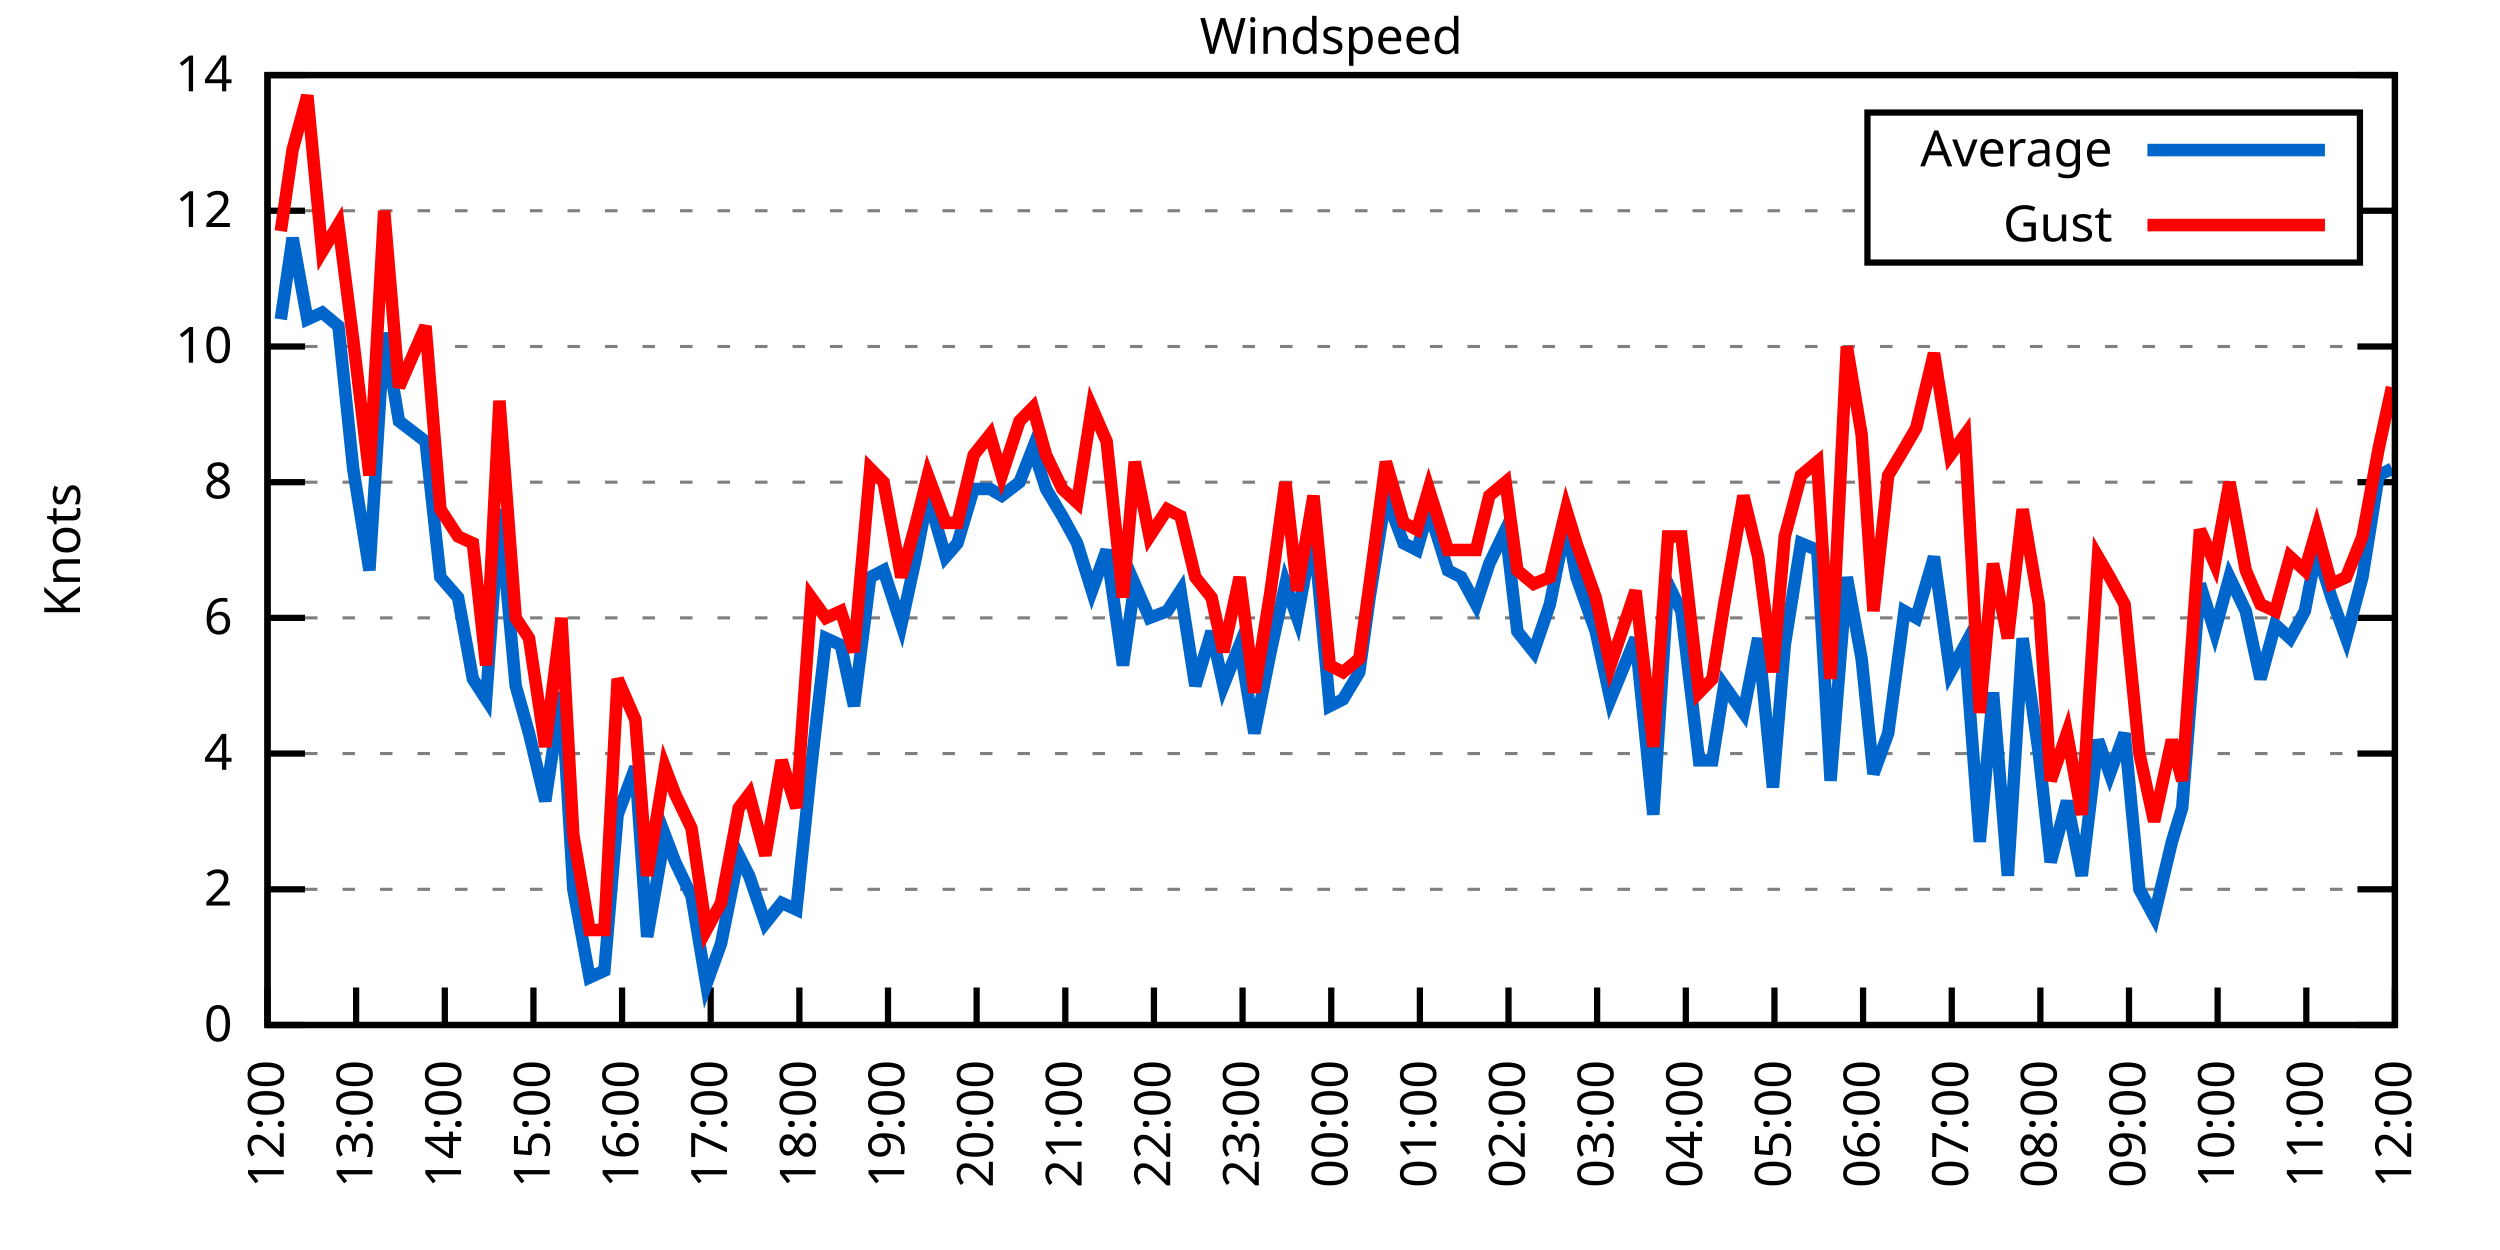
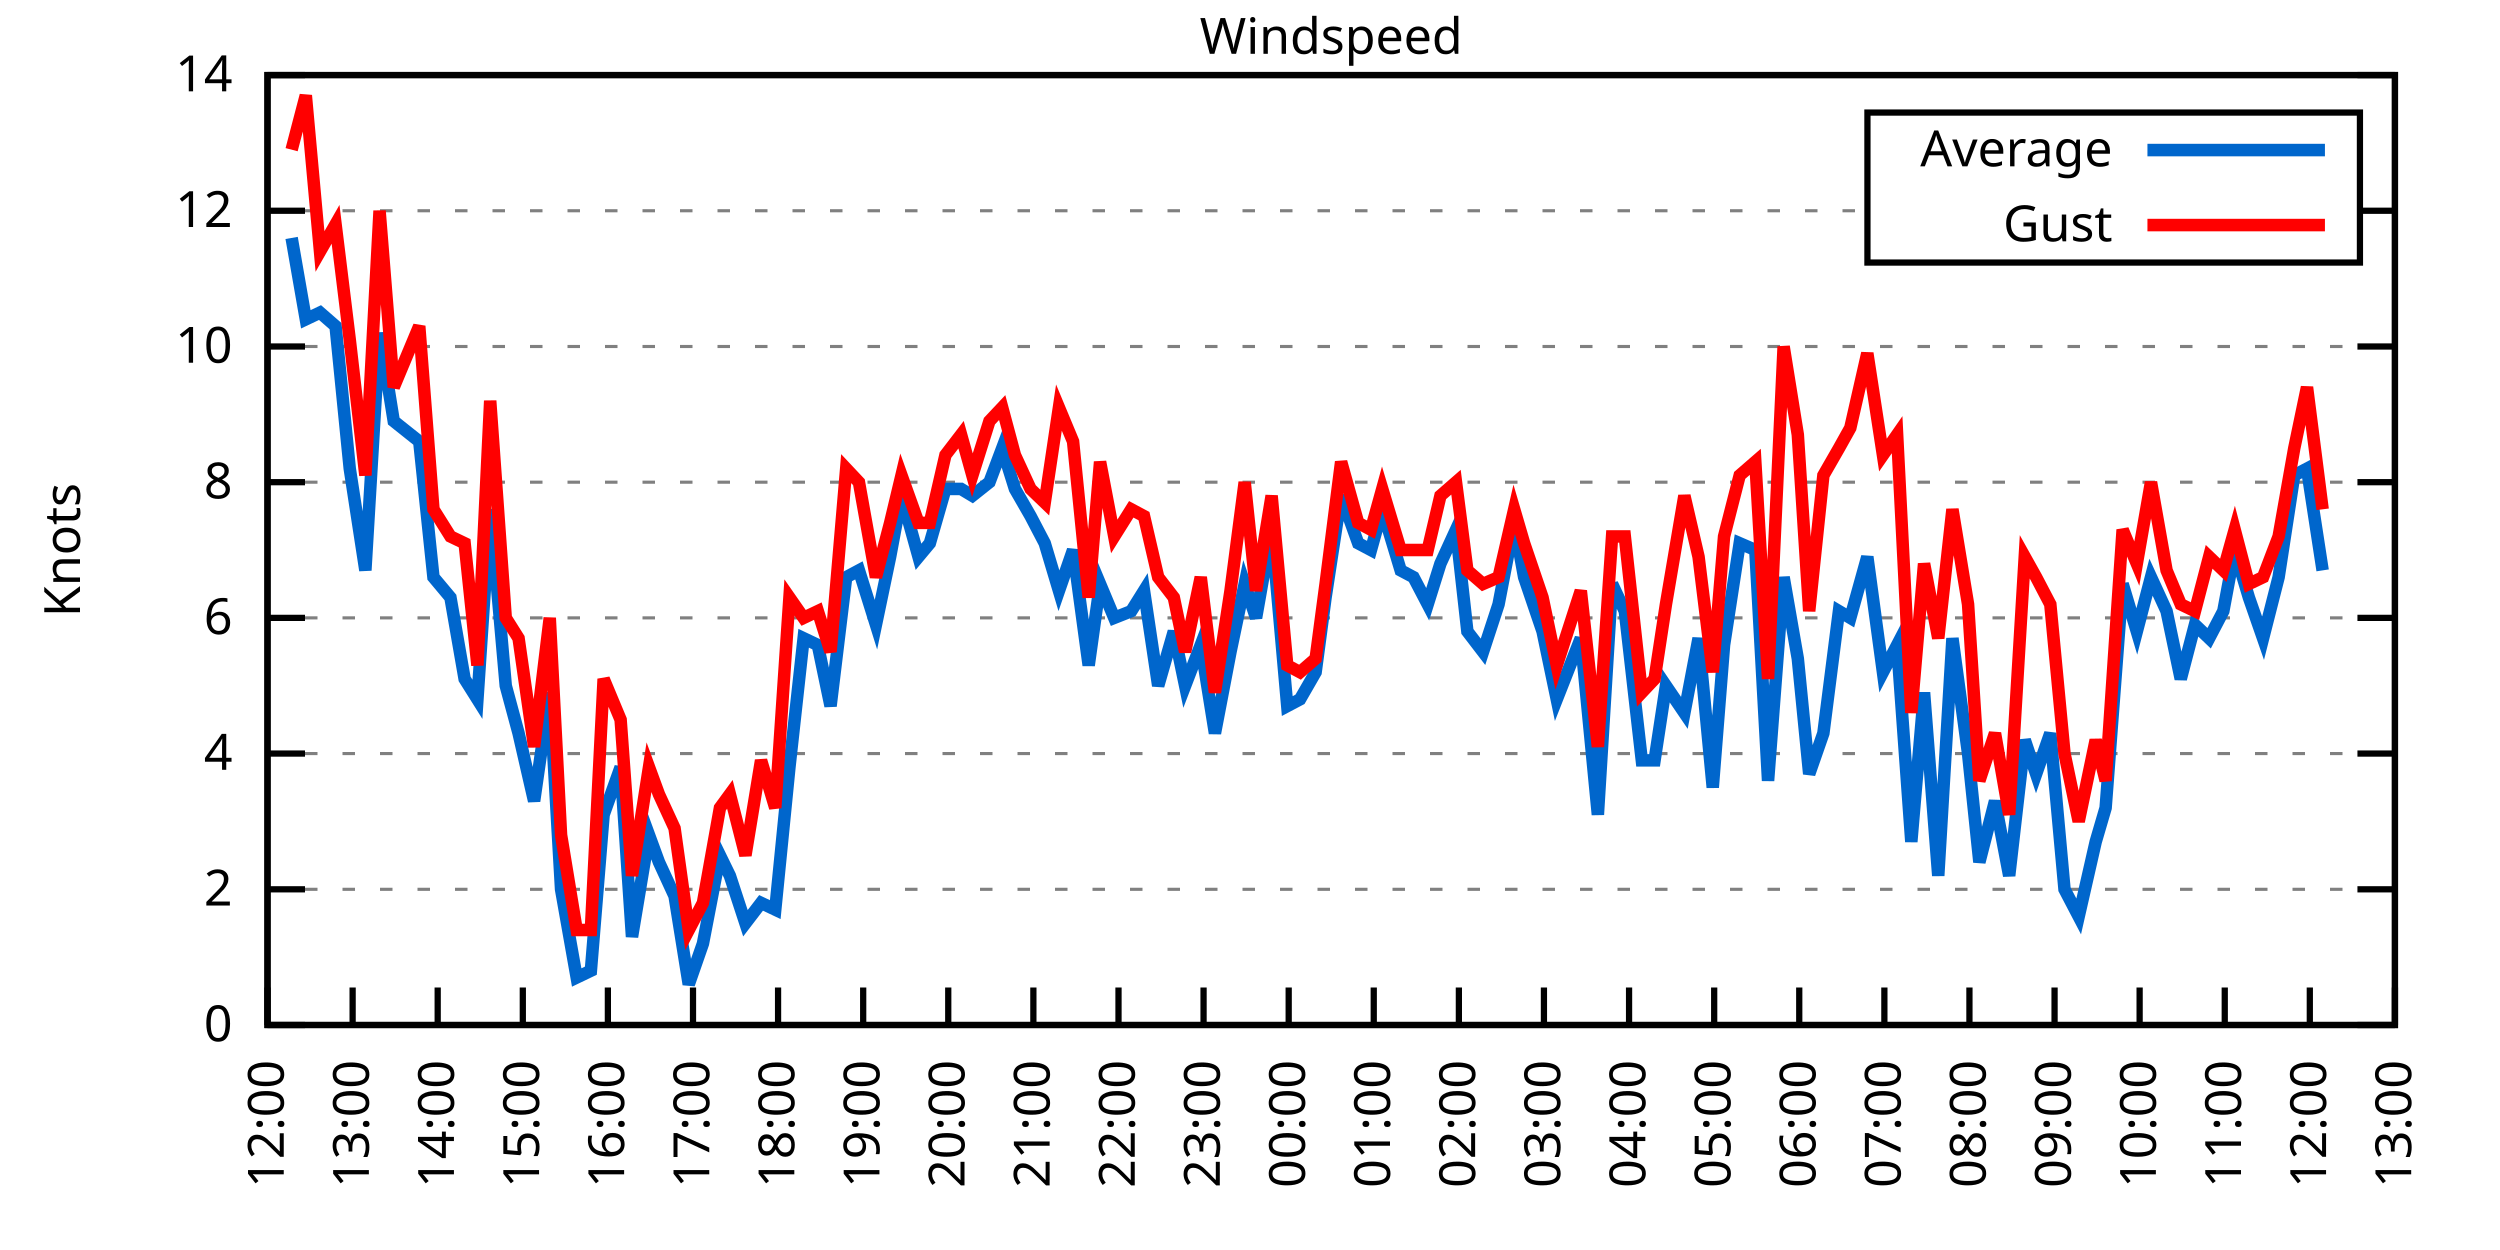
<svg xmlns="http://www.w3.org/2000/svg" xmlns:xlink="http://www.w3.org/1999/xlink" width="400" height="200" viewBox="0 0 400 200">
  <g id="gnuplot_canvas">
    <rect x="0" y="0" width="400" height="200" fill="none" />
    <defs>
      <circle id="gpDot" r="0.5" stroke-width="0.5" stroke="currentColor" />
      <path id="gpPt0" stroke-width="0.333" stroke="currentColor" d="M-1,0 h2 M0,-1 v2" />
      <path id="gpPt1" stroke-width="0.333" stroke="currentColor" d="M-1,-1 L1,1 M1,-1 L-1,1" />
      <path id="gpPt2" stroke-width="0.333" stroke="currentColor" d="M-1,0 L1,0 M0,-1 L0,1 M-1,-1 L1,1 M-1,1 L1,-1" />
      <rect id="gpPt3" stroke-width="0.333" stroke="currentColor" x="-1" y="-1" width="2" height="2" />
      <rect id="gpPt4" stroke-width="0.333" stroke="currentColor" fill="currentColor" x="-1" y="-1" width="2" height="2" />
      <circle id="gpPt5" stroke-width="0.333" stroke="currentColor" cx="0" cy="0" r="1" />
      <use xlink:href="#gpPt5" id="gpPt6" fill="currentColor" stroke="none" />
      <path id="gpPt7" stroke-width="0.333" stroke="currentColor" d="M0,-1.33 L-1.33,0.67 L1.33,0.67 z" />
      <use xlink:href="#gpPt7" id="gpPt8" fill="currentColor" stroke="none" />
      <use xlink:href="#gpPt7" id="gpPt9" stroke="currentColor" transform="rotate(180)" />
      <use xlink:href="#gpPt9" id="gpPt10" fill="currentColor" stroke="none" />
      <use xlink:href="#gpPt3" id="gpPt11" stroke="currentColor" transform="rotate(45)" />
      <use xlink:href="#gpPt11" id="gpPt12" fill="currentColor" stroke="none" />
      <path id="gpPt13" stroke-width="0.333" stroke="currentColor" d="M0,1.330 L1.265,0.411 L0.782,-1.067 L-0.782,-1.076 L-1.265,0.411 z" />
      <use xlink:href="#gpPt13" id="gpPt14" fill="currentColor" stroke="none" />
      <filter id="textbox" filterUnits="objectBoundingBox" x="0" y="0" height="1" width="1">
        <feFlood flood-color="white" flood-opacity="1" result="bgnd" />
        <feComposite in="SourceGraphic" in2="bgnd" operator="atop" />
      </filter>
      <filter id="greybox" filterUnits="objectBoundingBox" x="0" y="0" height="1" width="1">
        <feFlood flood-color="lightgrey" flood-opacity="1" result="grey" />
        <feComposite in="SourceGraphic" in2="grey" operator="atop" />
      </filter>
    </defs>
    <g fill="none" color="white" stroke="currentColor" stroke-width="1.00" stroke-linecap="butt" stroke-linejoin="miter">
</g>
    <g fill="none" color="black" stroke="currentColor" stroke-width="1.00" stroke-linecap="butt" stroke-linejoin="miter">
      <g stroke="none" shape-rendering="crispEdges">
        <polygon fill="rgb(255, 255, 255)" points="42.80,164.00 383.18,164.00 383.18,12.02 42.80,12.02 " />
      </g>
    </g>
    <g fill="none" color="black" stroke="currentColor" stroke-width="1.00" stroke-linecap="butt" stroke-linejoin="miter">
</g>
    <g fill="none" color="black" stroke="black" stroke-width="0.50" stroke-linecap="butt" stroke-linejoin="miter">
</g>
    <g fill="none" color="gray" stroke="currentColor" stroke-width="0.50" stroke-linecap="butt" stroke-linejoin="miter">
      <path stroke="gray" stroke-dasharray="2,4" class="gridline" d="M42.80,164.00 L383.19,164.00  " />
    </g>
    <g fill="none" color="gray" stroke="gray" stroke-width="1.00" stroke-linecap="butt" stroke-linejoin="miter">
</g>
    <g fill="none" color="black" stroke="currentColor" stroke-width="1.00" stroke-linecap="butt" stroke-linejoin="miter">
      <path stroke="black" d="M42.80,164.00 L48.80,164.00 M383.19,164.00 L377.19,164.00  " />
      <g transform="translate(37.20,166.60)" stroke="none" fill="black" font-family="Sans" font-size="8.00" text-anchor="end">
        <text>
          <tspan font-family="Sans"> 0</tspan>
        </text>
      </g>
    </g>
    <g fill="none" color="black" stroke="currentColor" stroke-width="1.00" stroke-linecap="butt" stroke-linejoin="miter">
</g>
    <g fill="none" color="black" stroke="black" stroke-width="0.50" stroke-linecap="butt" stroke-linejoin="miter">
</g>
    <g fill="none" color="gray" stroke="currentColor" stroke-width="0.50" stroke-linecap="butt" stroke-linejoin="miter">
      <path stroke="gray" stroke-dasharray="2,4" class="gridline" d="M42.80,142.29 L383.19,142.29  " />
    </g>
    <g fill="none" color="gray" stroke="gray" stroke-width="1.00" stroke-linecap="butt" stroke-linejoin="miter">
</g>
    <g fill="none" color="black" stroke="currentColor" stroke-width="1.00" stroke-linecap="butt" stroke-linejoin="miter">
      <path stroke="black" d="M42.80,142.29 L48.80,142.29 M383.19,142.29 L377.19,142.29  " />
      <g transform="translate(37.20,144.89)" stroke="none" fill="black" font-family="Sans" font-size="8.00" text-anchor="end">
        <text>
          <tspan font-family="Sans"> 2</tspan>
        </text>
      </g>
    </g>
    <g fill="none" color="black" stroke="currentColor" stroke-width="1.00" stroke-linecap="butt" stroke-linejoin="miter">
</g>
    <g fill="none" color="black" stroke="black" stroke-width="0.50" stroke-linecap="butt" stroke-linejoin="miter">
</g>
    <g fill="none" color="gray" stroke="currentColor" stroke-width="0.50" stroke-linecap="butt" stroke-linejoin="miter">
      <path stroke="gray" stroke-dasharray="2,4" class="gridline" d="M42.80,120.57 L383.19,120.57  " />
    </g>
    <g fill="none" color="gray" stroke="gray" stroke-width="1.00" stroke-linecap="butt" stroke-linejoin="miter">
</g>
    <g fill="none" color="black" stroke="currentColor" stroke-width="1.00" stroke-linecap="butt" stroke-linejoin="miter">
      <path stroke="black" d="M42.80,120.57 L48.80,120.57 M383.19,120.57 L377.19,120.57  " />
      <g transform="translate(37.20,123.17)" stroke="none" fill="black" font-family="Sans" font-size="8.00" text-anchor="end">
        <text>
          <tspan font-family="Sans"> 4</tspan>
        </text>
      </g>
    </g>
    <g fill="none" color="black" stroke="currentColor" stroke-width="1.00" stroke-linecap="butt" stroke-linejoin="miter">
</g>
    <g fill="none" color="black" stroke="black" stroke-width="0.50" stroke-linecap="butt" stroke-linejoin="miter">
</g>
    <g fill="none" color="gray" stroke="currentColor" stroke-width="0.50" stroke-linecap="butt" stroke-linejoin="miter">
      <path stroke="gray" stroke-dasharray="2,4" class="gridline" d="M42.80,98.86 L383.19,98.86  " />
    </g>
    <g fill="none" color="gray" stroke="gray" stroke-width="1.00" stroke-linecap="butt" stroke-linejoin="miter">
</g>
    <g fill="none" color="black" stroke="currentColor" stroke-width="1.00" stroke-linecap="butt" stroke-linejoin="miter">
      <path stroke="black" d="M42.80,98.86 L48.80,98.86 M383.19,98.86 L377.19,98.86  " />
      <g transform="translate(37.20,101.46)" stroke="none" fill="black" font-family="Sans" font-size="8.00" text-anchor="end">
        <text>
          <tspan font-family="Sans"> 6</tspan>
        </text>
      </g>
    </g>
    <g fill="none" color="black" stroke="currentColor" stroke-width="1.00" stroke-linecap="butt" stroke-linejoin="miter">
</g>
    <g fill="none" color="black" stroke="black" stroke-width="0.50" stroke-linecap="butt" stroke-linejoin="miter">
</g>
    <g fill="none" color="gray" stroke="currentColor" stroke-width="0.50" stroke-linecap="butt" stroke-linejoin="miter">
      <path stroke="gray" stroke-dasharray="2,4" class="gridline" d="M42.80,77.15 L383.19,77.15  " />
    </g>
    <g fill="none" color="gray" stroke="gray" stroke-width="1.00" stroke-linecap="butt" stroke-linejoin="miter">
</g>
    <g fill="none" color="black" stroke="currentColor" stroke-width="1.00" stroke-linecap="butt" stroke-linejoin="miter">
      <path stroke="black" d="M42.80,77.15 L48.80,77.15 M383.19,77.15 L377.19,77.15  " />
      <g transform="translate(37.20,79.75)" stroke="none" fill="black" font-family="Sans" font-size="8.00" text-anchor="end">
        <text>
          <tspan font-family="Sans"> 8</tspan>
        </text>
      </g>
    </g>
    <g fill="none" color="black" stroke="currentColor" stroke-width="1.00" stroke-linecap="butt" stroke-linejoin="miter">
</g>
    <g fill="none" color="black" stroke="black" stroke-width="0.50" stroke-linecap="butt" stroke-linejoin="miter">
</g>
    <g fill="none" color="gray" stroke="currentColor" stroke-width="0.50" stroke-linecap="butt" stroke-linejoin="miter">
      <path stroke="gray" stroke-dasharray="2,4" class="gridline" d="M42.80,55.44 L383.19,55.44  " />
    </g>
    <g fill="none" color="gray" stroke="gray" stroke-width="1.00" stroke-linecap="butt" stroke-linejoin="miter">
</g>
    <g fill="none" color="black" stroke="currentColor" stroke-width="1.00" stroke-linecap="butt" stroke-linejoin="miter">
      <path stroke="black" d="M42.80,55.44 L48.80,55.44 M383.19,55.44 L377.19,55.44  " />
      <g transform="translate(37.20,58.04)" stroke="none" fill="black" font-family="Sans" font-size="8.00" text-anchor="end">
        <text>
          <tspan font-family="Sans"> 10</tspan>
        </text>
      </g>
    </g>
    <g fill="none" color="black" stroke="currentColor" stroke-width="1.00" stroke-linecap="butt" stroke-linejoin="miter">
</g>
    <g fill="none" color="black" stroke="black" stroke-width="0.50" stroke-linecap="butt" stroke-linejoin="miter">
</g>
    <g fill="none" color="gray" stroke="currentColor" stroke-width="0.50" stroke-linecap="butt" stroke-linejoin="miter">
      <path stroke="gray" stroke-dasharray="2,4" class="gridline" d="M42.80,33.72 L298.79,33.72 M377.59,33.72 L383.19,33.72  " />
    </g>
    <g fill="none" color="gray" stroke="gray" stroke-width="1.00" stroke-linecap="butt" stroke-linejoin="miter">
</g>
    <g fill="none" color="black" stroke="currentColor" stroke-width="1.00" stroke-linecap="butt" stroke-linejoin="miter">
      <path stroke="black" d="M42.80,33.72 L48.80,33.72 M383.19,33.72 L377.19,33.72  " />
      <g transform="translate(37.20,36.32)" stroke="none" fill="black" font-family="Sans" font-size="8.00" text-anchor="end">
        <text>
          <tspan font-family="Sans"> 12</tspan>
        </text>
      </g>
    </g>
    <g fill="none" color="black" stroke="currentColor" stroke-width="1.00" stroke-linecap="butt" stroke-linejoin="miter">
</g>
    <g fill="none" color="black" stroke="black" stroke-width="0.50" stroke-linecap="butt" stroke-linejoin="miter">
</g>
    <g fill="none" color="gray" stroke="currentColor" stroke-width="0.50" stroke-linecap="butt" stroke-linejoin="miter">
      <path stroke="gray" stroke-dasharray="2,4" class="gridline" d="M42.80,12.01 L383.19,12.01  " />
    </g>
    <g fill="none" color="gray" stroke="gray" stroke-width="1.00" stroke-linecap="butt" stroke-linejoin="miter">
</g>
    <g fill="none" color="black" stroke="currentColor" stroke-width="1.00" stroke-linecap="butt" stroke-linejoin="miter">
      <path stroke="black" d="M42.80,12.01 L48.80,12.01 M383.19,12.01 L377.19,12.01  " />
      <g transform="translate(37.20,14.61)" stroke="none" fill="black" font-family="Sans" font-size="8.00" text-anchor="end">
        <text>
          <tspan font-family="Sans"> 14</tspan>
        </text>
      </g>
    </g>
    <g fill="none" color="black" stroke="currentColor" stroke-width="1.00" stroke-linecap="butt" stroke-linejoin="miter">
      <path stroke="black" d="M42.80,164.00 L42.80,158.00  " />
      <g transform="translate(45.40,169.60) rotate(270.00)" stroke="none" fill="black" font-family="Sans" font-size="8.00" text-anchor="end">
        <text>
          <tspan font-family="Sans">12:00</tspan>
        </text>
      </g>
    </g>
    <g fill="none" color="black" stroke="currentColor" stroke-width="1.00" stroke-linecap="butt" stroke-linejoin="miter">
-       <path stroke="black" d="M56.98,164.00 L56.98,158.00  " />
-       <g transform="translate(59.58,169.60) rotate(270.00)" stroke="none" fill="black" font-family="Sans" font-size="8.00" text-anchor="end">
+       <path stroke="black" d="M56.42,164.00 L56.42,158.00  " />
+       <g transform="translate(59.02,169.60) rotate(270.00)" stroke="none" fill="black" font-family="Sans" font-size="8.00" text-anchor="end">
        <text>
          <tspan font-family="Sans">13:00</tspan>
        </text>
      </g>
    </g>
    <g fill="none" color="black" stroke="currentColor" stroke-width="1.00" stroke-linecap="butt" stroke-linejoin="miter">
-       <path stroke="black" d="M71.17,164.00 L71.17,158.00  " />
-       <g transform="translate(73.77,169.60) rotate(270.00)" stroke="none" fill="black" font-family="Sans" font-size="8.00" text-anchor="end">
+       <path stroke="black" d="M70.03,164.00 L70.03,158.00  " />
+       <g transform="translate(72.63,169.60) rotate(270.00)" stroke="none" fill="black" font-family="Sans" font-size="8.00" text-anchor="end">
        <text>
          <tspan font-family="Sans">14:00</tspan>
        </text>
      </g>
    </g>
    <g fill="none" color="black" stroke="currentColor" stroke-width="1.00" stroke-linecap="butt" stroke-linejoin="miter">
-       <path stroke="black" d="M85.35,164.00 L85.35,158.00  " />
-       <g transform="translate(87.95,169.60) rotate(270.00)" stroke="none" fill="black" font-family="Sans" font-size="8.00" text-anchor="end">
+       <path stroke="black" d="M83.65,164.00 L83.65,158.00  " />
+       <g transform="translate(86.25,169.60) rotate(270.00)" stroke="none" fill="black" font-family="Sans" font-size="8.00" text-anchor="end">
        <text>
          <tspan font-family="Sans">15:00</tspan>
        </text>
      </g>
    </g>
    <g fill="none" color="black" stroke="currentColor" stroke-width="1.00" stroke-linecap="butt" stroke-linejoin="miter">
-       <path stroke="black" d="M99.53,164.00 L99.53,158.00  " />
-       <g transform="translate(102.13,169.60) rotate(270.00)" stroke="none" fill="black" font-family="Sans" font-size="8.00" text-anchor="end">
+       <path stroke="black" d="M97.26,164.00 L97.26,158.00  " />
+       <g transform="translate(99.86,169.60) rotate(270.00)" stroke="none" fill="black" font-family="Sans" font-size="8.00" text-anchor="end">
        <text>
          <tspan font-family="Sans">16:00</tspan>
        </text>
      </g>
    </g>
    <g fill="none" color="black" stroke="currentColor" stroke-width="1.00" stroke-linecap="butt" stroke-linejoin="miter">
-       <path stroke="black" d="M113.71,164.00 L113.71,158.00  " />
-       <g transform="translate(116.31,169.60) rotate(270.00)" stroke="none" fill="black" font-family="Sans" font-size="8.00" text-anchor="end">
+       <path stroke="black" d="M110.88,164.00 L110.88,158.00  " />
+       <g transform="translate(113.48,169.60) rotate(270.00)" stroke="none" fill="black" font-family="Sans" font-size="8.00" text-anchor="end">
        <text>
          <tspan font-family="Sans">17:00</tspan>
        </text>
      </g>
    </g>
    <g fill="none" color="black" stroke="currentColor" stroke-width="1.00" stroke-linecap="butt" stroke-linejoin="miter">
-       <path stroke="black" d="M127.90,164.00 L127.90,158.00  " />
-       <g transform="translate(130.50,169.60) rotate(270.00)" stroke="none" fill="black" font-family="Sans" font-size="8.00" text-anchor="end">
+       <path stroke="black" d="M124.49,164.00 L124.49,158.00  " />
+       <g transform="translate(127.09,169.60) rotate(270.00)" stroke="none" fill="black" font-family="Sans" font-size="8.00" text-anchor="end">
        <text>
          <tspan font-family="Sans">18:00</tspan>
        </text>
      </g>
    </g>
    <g fill="none" color="black" stroke="currentColor" stroke-width="1.00" stroke-linecap="butt" stroke-linejoin="miter">
-       <path stroke="black" d="M142.08,164.00 L142.08,158.00  " />
-       <g transform="translate(144.68,169.60) rotate(270.00)" stroke="none" fill="black" font-family="Sans" font-size="8.00" text-anchor="end">
+       <path stroke="black" d="M138.11,164.00 L138.11,158.00  " />
+       <g transform="translate(140.71,169.60) rotate(270.00)" stroke="none" fill="black" font-family="Sans" font-size="8.00" text-anchor="end">
        <text>
          <tspan font-family="Sans">19:00</tspan>
        </text>
      </g>
    </g>
    <g fill="none" color="black" stroke="currentColor" stroke-width="1.00" stroke-linecap="butt" stroke-linejoin="miter">
-       <path stroke="black" d="M156.26,164.00 L156.26,158.00  " />
-       <g transform="translate(158.86,169.60) rotate(270.00)" stroke="none" fill="black" font-family="Sans" font-size="8.00" text-anchor="end">
+       <path stroke="black" d="M151.72,164.00 L151.72,158.00  " />
+       <g transform="translate(154.32,169.60) rotate(270.00)" stroke="none" fill="black" font-family="Sans" font-size="8.00" text-anchor="end">
        <text>
          <tspan font-family="Sans">20:00</tspan>
        </text>
      </g>
    </g>
    <g fill="none" color="black" stroke="currentColor" stroke-width="1.00" stroke-linecap="butt" stroke-linejoin="miter">
-       <path stroke="black" d="M170.45,164.00 L170.45,158.00  " />
-       <g transform="translate(173.05,169.60) rotate(270.00)" stroke="none" fill="black" font-family="Sans" font-size="8.00" text-anchor="end">
+       <path stroke="black" d="M165.34,164.00 L165.34,158.00  " />
+       <g transform="translate(167.94,169.60) rotate(270.00)" stroke="none" fill="black" font-family="Sans" font-size="8.00" text-anchor="end">
        <text>
          <tspan font-family="Sans">21:00</tspan>
        </text>
      </g>
    </g>
    <g fill="none" color="black" stroke="currentColor" stroke-width="1.00" stroke-linecap="butt" stroke-linejoin="miter">
-       <path stroke="black" d="M184.63,164.00 L184.63,158.00  " />
-       <g transform="translate(187.23,169.60) rotate(270.00)" stroke="none" fill="black" font-family="Sans" font-size="8.00" text-anchor="end">
+       <path stroke="black" d="M178.96,164.00 L178.96,158.00  " />
+       <g transform="translate(181.56,169.60) rotate(270.00)" stroke="none" fill="black" font-family="Sans" font-size="8.00" text-anchor="end">
        <text>
          <tspan font-family="Sans">22:00</tspan>
        </text>
      </g>
    </g>
    <g fill="none" color="black" stroke="currentColor" stroke-width="1.00" stroke-linecap="butt" stroke-linejoin="miter">
-       <path stroke="black" d="M198.81,164.00 L198.81,158.00  " />
-       <g transform="translate(201.41,169.60) rotate(270.00)" stroke="none" fill="black" font-family="Sans" font-size="8.00" text-anchor="end">
+       <path stroke="black" d="M192.57,164.00 L192.57,158.00  " />
+       <g transform="translate(195.17,169.60) rotate(270.00)" stroke="none" fill="black" font-family="Sans" font-size="8.00" text-anchor="end">
        <text>
          <tspan font-family="Sans">23:00</tspan>
        </text>
      </g>
    </g>
    <g fill="none" color="black" stroke="currentColor" stroke-width="1.00" stroke-linecap="butt" stroke-linejoin="miter">
-       <path stroke="black" d="M213.00,164.00 L213.00,158.00  " />
-       <g transform="translate(215.60,169.60) rotate(270.00)" stroke="none" fill="black" font-family="Sans" font-size="8.00" text-anchor="end">
+       <path stroke="black" d="M206.19,164.00 L206.19,158.00  " />
+       <g transform="translate(208.79,169.60) rotate(270.00)" stroke="none" fill="black" font-family="Sans" font-size="8.00" text-anchor="end">
        <text>
          <tspan font-family="Sans">00:00</tspan>
        </text>
      </g>
    </g>
    <g fill="none" color="black" stroke="currentColor" stroke-width="1.00" stroke-linecap="butt" stroke-linejoin="miter">
-       <path stroke="black" d="M227.18,164.00 L227.18,158.00  " />
-       <g transform="translate(229.78,169.60) rotate(270.00)" stroke="none" fill="black" font-family="Sans" font-size="8.00" text-anchor="end">
+       <path stroke="black" d="M219.80,164.00 L219.80,158.00  " />
+       <g transform="translate(222.40,169.60) rotate(270.00)" stroke="none" fill="black" font-family="Sans" font-size="8.00" text-anchor="end">
        <text>
          <tspan font-family="Sans">01:00</tspan>
        </text>
      </g>
    </g>
    <g fill="none" color="black" stroke="currentColor" stroke-width="1.00" stroke-linecap="butt" stroke-linejoin="miter">
-       <path stroke="black" d="M241.36,164.00 L241.36,158.00  " />
-       <g transform="translate(243.96,169.60) rotate(270.00)" stroke="none" fill="black" font-family="Sans" font-size="8.00" text-anchor="end">
+       <path stroke="black" d="M233.42,164.00 L233.42,158.00  " />
+       <g transform="translate(236.02,169.60) rotate(270.00)" stroke="none" fill="black" font-family="Sans" font-size="8.00" text-anchor="end">
        <text>
          <tspan font-family="Sans">02:00</tspan>
        </text>
      </g>
    </g>
    <g fill="none" color="black" stroke="currentColor" stroke-width="1.00" stroke-linecap="butt" stroke-linejoin="miter">
-       <path stroke="black" d="M255.54,164.00 L255.54,158.00  " />
-       <g transform="translate(258.14,169.60) rotate(270.00)" stroke="none" fill="black" font-family="Sans" font-size="8.00" text-anchor="end">
+       <path stroke="black" d="M247.03,164.00 L247.03,158.00  " />
+       <g transform="translate(249.63,169.60) rotate(270.00)" stroke="none" fill="black" font-family="Sans" font-size="8.00" text-anchor="end">
        <text>
          <tspan font-family="Sans">03:00</tspan>
        </text>
      </g>
    </g>
    <g fill="none" color="black" stroke="currentColor" stroke-width="1.00" stroke-linecap="butt" stroke-linejoin="miter">
-       <path stroke="black" d="M269.73,164.00 L269.73,158.00  " />
-       <g transform="translate(272.33,169.60) rotate(270.00)" stroke="none" fill="black" font-family="Sans" font-size="8.00" text-anchor="end">
+       <path stroke="black" d="M260.65,164.00 L260.65,158.00  " />
+       <g transform="translate(263.25,169.60) rotate(270.00)" stroke="none" fill="black" font-family="Sans" font-size="8.00" text-anchor="end">
        <text>
          <tspan font-family="Sans">04:00</tspan>
        </text>
      </g>
    </g>
    <g fill="none" color="black" stroke="currentColor" stroke-width="1.00" stroke-linecap="butt" stroke-linejoin="miter">
-       <path stroke="black" d="M283.91,164.00 L283.91,158.00  " />
-       <g transform="translate(286.51,169.60) rotate(270.00)" stroke="none" fill="black" font-family="Sans" font-size="8.00" text-anchor="end">
+       <path stroke="black" d="M274.27,164.00 L274.27,158.00  " />
+       <g transform="translate(276.87,169.60) rotate(270.00)" stroke="none" fill="black" font-family="Sans" font-size="8.00" text-anchor="end">
        <text>
          <tspan font-family="Sans">05:00</tspan>
        </text>
      </g>
    </g>
    <g fill="none" color="black" stroke="currentColor" stroke-width="1.00" stroke-linecap="butt" stroke-linejoin="miter">
-       <path stroke="black" d="M298.09,164.00 L298.09,158.00  " />
-       <g transform="translate(300.69,169.60) rotate(270.00)" stroke="none" fill="black" font-family="Sans" font-size="8.00" text-anchor="end">
+       <path stroke="black" d="M287.88,164.00 L287.88,158.00  " />
+       <g transform="translate(290.48,169.60) rotate(270.00)" stroke="none" fill="black" font-family="Sans" font-size="8.00" text-anchor="end">
        <text>
          <tspan font-family="Sans">06:00</tspan>
        </text>
      </g>
    </g>
    <g fill="none" color="black" stroke="currentColor" stroke-width="1.00" stroke-linecap="butt" stroke-linejoin="miter">
-       <path stroke="black" d="M312.28,164.00 L312.28,158.00  " />
-       <g transform="translate(314.88,169.60) rotate(270.00)" stroke="none" fill="black" font-family="Sans" font-size="8.00" text-anchor="end">
+       <path stroke="black" d="M301.50,164.00 L301.50,158.00  " />
+       <g transform="translate(304.10,169.60) rotate(270.00)" stroke="none" fill="black" font-family="Sans" font-size="8.00" text-anchor="end">
        <text>
          <tspan font-family="Sans">07:00</tspan>
        </text>
      </g>
    </g>
    <g fill="none" color="black" stroke="currentColor" stroke-width="1.00" stroke-linecap="butt" stroke-linejoin="miter">
-       <path stroke="black" d="M326.46,164.00 L326.46,158.00  " />
-       <g transform="translate(329.06,169.60) rotate(270.00)" stroke="none" fill="black" font-family="Sans" font-size="8.00" text-anchor="end">
+       <path stroke="black" d="M315.11,164.00 L315.11,158.00  " />
+       <g transform="translate(317.71,169.60) rotate(270.00)" stroke="none" fill="black" font-family="Sans" font-size="8.00" text-anchor="end">
        <text>
          <tspan font-family="Sans">08:00</tspan>
        </text>
      </g>
    </g>
    <g fill="none" color="black" stroke="currentColor" stroke-width="1.00" stroke-linecap="butt" stroke-linejoin="miter">
-       <path stroke="black" d="M340.64,164.00 L340.64,158.00  " />
-       <g transform="translate(343.24,169.60) rotate(270.00)" stroke="none" fill="black" font-family="Sans" font-size="8.00" text-anchor="end">
+       <path stroke="black" d="M328.73,164.00 L328.73,158.00  " />
+       <g transform="translate(331.33,169.60) rotate(270.00)" stroke="none" fill="black" font-family="Sans" font-size="8.00" text-anchor="end">
        <text>
          <tspan font-family="Sans">09:00</tspan>
        </text>
      </g>
    </g>
    <g fill="none" color="black" stroke="currentColor" stroke-width="1.00" stroke-linecap="butt" stroke-linejoin="miter">
-       <path stroke="black" d="M354.82,164.00 L354.82,158.00  " />
-       <g transform="translate(357.42,169.60) rotate(270.00)" stroke="none" fill="black" font-family="Sans" font-size="8.00" text-anchor="end">
+       <path stroke="black" d="M342.34,164.00 L342.34,158.00  " />
+       <g transform="translate(344.94,169.60) rotate(270.00)" stroke="none" fill="black" font-family="Sans" font-size="8.00" text-anchor="end">
        <text>
          <tspan font-family="Sans">10:00</tspan>
        </text>
      </g>
    </g>
    <g fill="none" color="black" stroke="currentColor" stroke-width="1.00" stroke-linecap="butt" stroke-linejoin="miter">
-       <path stroke="black" d="M369.01,164.00 L369.01,158.00  " />
-       <g transform="translate(371.61,169.60) rotate(270.00)" stroke="none" fill="black" font-family="Sans" font-size="8.00" text-anchor="end">
+       <path stroke="black" d="M355.96,164.00 L355.96,158.00  " />
+       <g transform="translate(358.56,169.60) rotate(270.00)" stroke="none" fill="black" font-family="Sans" font-size="8.00" text-anchor="end">
        <text>
          <tspan font-family="Sans">11:00</tspan>
+         </text>
+       </g>
+     </g>
+     <g fill="none" color="black" stroke="currentColor" stroke-width="1.00" stroke-linecap="butt" stroke-linejoin="miter">
+       <path stroke="black" d="M369.57,164.00 L369.57,158.00  " />
+       <g transform="translate(372.17,169.60) rotate(270.00)" stroke="none" fill="black" font-family="Sans" font-size="8.00" text-anchor="end">
+         <text>
+           <tspan font-family="Sans">12:00</tspan>
        </text>
      </g>
    </g>
    <g fill="none" color="black" stroke="currentColor" stroke-width="1.00" stroke-linecap="butt" stroke-linejoin="miter">
      <path stroke="black" d="M383.19,164.00 L383.19,158.00  " />
      <g transform="translate(385.79,169.60) rotate(270.00)" stroke="none" fill="black" font-family="Sans" font-size="8.00" text-anchor="end">
        <text>
-           <tspan font-family="Sans">12:00</tspan>
+           <tspan font-family="Sans">13:00</tspan>
        </text>
      </g>
    </g>
    <g fill="none" color="black" stroke="currentColor" stroke-width="1.00" stroke-linecap="butt" stroke-linejoin="miter">
</g>
    <g fill="none" color="black" stroke="currentColor" stroke-width="1.00" stroke-linecap="butt" stroke-linejoin="miter">
      <path stroke="black" d="M42.80,12.01 L42.80,164.00 L383.19,164.00 L383.19,12.01 L42.80,12.01 Z  " />
    </g>
    <g fill="none" color="black" stroke="currentColor" stroke-width="1.00" stroke-linecap="butt" stroke-linejoin="miter">
</g>
    <g fill="none" color="black" stroke="currentColor" stroke-width="1.00" stroke-linecap="butt" stroke-linejoin="miter">
      <path stroke="black" d="M298.79,42.01 L298.79,18.01 L377.59,18.01 L377.59,42.01 L298.79,42.01 Z  " />
    </g>
    <g id="Windspeed_plot_1">
      <g fill="none" color="white" stroke="black" stroke-width="2.00" stroke-linecap="butt" stroke-linejoin="miter">
</g>
      <g fill="none" color="black" stroke="currentColor" stroke-width="2.00" stroke-linecap="butt" stroke-linejoin="miter">
        <g transform="translate(337.99,26.61)" stroke="none" fill="black" font-family="Sans" font-size="8.00" text-anchor="end">
          <text>
            <tspan font-family="Sans">Average</tspan>
          </text>
        </g>
      </g>
      <g fill="none" color="black" stroke="currentColor" stroke-width="2.00" stroke-linecap="butt" stroke-linejoin="miter">
-         <path stroke="rgb(  0, 102, 204)" d="M343.59,24.01 L371.99,24.01 M44.93,51.09 L46.82,38.07 L49.18,51.09 L51.55,50.01 L54.15,52.18 L56.51,74.98   L59.11,91.26 L61.47,53.26 L63.84,67.38 L68.09,70.63 L70.46,92.35 L73.29,95.60 L75.66,108.63 L77.78,111.89   L79.91,81.49 L82.51,109.72 L84.64,117.32 L87.24,128.17 L89.84,110.80 L91.73,142.29 L94.33,156.40 L96.70,155.31   L98.82,130.35 L101.66,122.75 L103.55,149.89 L106.39,133.60 L108.04,137.94 L110.64,143.37 L113.01,157.49 L115.37,150.97   L118.21,136.86 L119.86,140.12 L122.46,147.72 L125.06,144.46 L127.42,145.54 L129.79,122.75 L132.15,102.12 L134.52,103.20   L136.64,112.97 L139.24,92.35 L141.37,91.26 L144.21,99.95 L146.57,89.09 L148.46,79.32 L151.30,89.09 L153.19,86.92   L155.79,78.23 L158.39,78.23 L160.28,79.32 L163.12,77.15 L165.25,71.72 L167.37,78.23 L169.97,82.58 L172.34,86.92   L174.70,94.52 L177.06,88.00 L179.67,106.46 L181.56,93.43 L183.92,98.86 L186.76,97.78 L188.88,94.52 L191.25,109.72   L193.85,101.03 L195.74,109.72 L198.34,103.20 L200.70,117.32 L203.30,104.29 L205.67,93.43 L207.56,98.86 L210.16,84.75   L212.76,112.97 L214.89,111.89 L217.49,107.55 L219.14,95.60 L221.74,79.32 L224.58,86.92 L226.71,88.00 L228.60,81.49   L231.67,91.26 L233.80,92.35 L236.16,96.69 L238.29,90.18 L240.89,84.75 L242.78,101.03 L245.38,104.29 L247.98,96.69   L250.58,83.66 L252.23,92.35 L255.31,101.03 L257.67,111.89 L261.69,102.12 L264.53,130.35 L266.89,93.43 L269.02,97.78   L271.85,121.66 L273.98,121.66 L275.87,109.72 L278.95,114.06 L281.31,102.12 L283.67,126.00 L285.56,103.20 L288.16,86.92   L290.76,88.00 L292.89,124.92 L295.49,92.35 L297.86,105.38 L299.75,123.83 L302.11,117.32 L304.71,97.78 L306.60,98.86   L309.44,89.09 L312.04,107.55 L314.40,103.20 L316.77,134.69 L318.89,110.80 L321.26,140.12 L323.62,102.12 L326.22,120.57   L328.11,137.94 L330.71,128.17 L333.08,140.12 L335.68,118.40 L337.57,123.83 L339.93,117.32 L342.30,142.29 L344.66,146.63   L347.50,134.69 L349.15,129.26 L351.99,93.43 L354.35,101.03 L356.72,92.35 L359.32,97.78 L361.68,108.63 L364.04,99.95   L366.41,102.12 L368.77,97.78 L370.66,88.00 L373.03,95.60 L375.39,102.12 L377.99,92.35 L380.59,76.06 L382.72,74.98    " />
+         <path stroke="rgb(  0, 102, 204)" d="M343.59,24.01 L371.99,24.01 M46.66,38.07 L48.93,51.09 L51.20,50.01 L53.69,52.18 L55.96,74.98 L58.46,91.26   L60.73,53.26 L63.00,67.38 L67.08,70.63 L69.35,92.35 L72.07,95.60 L74.34,108.63 L76.39,111.89 L78.43,81.49   L80.92,109.72 L82.97,117.32 L85.46,128.17 L87.96,110.80 L89.77,142.29 L92.27,156.40 L94.54,155.31 L96.58,130.35   L99.30,122.75 L101.12,149.89 L103.84,133.60 L105.43,137.94 L107.93,143.37 L110.20,157.49 L112.47,150.97 L115.19,136.86   L116.78,140.12 L119.27,147.72 L121.77,144.46 L124.04,145.54 L126.31,122.75 L128.58,102.12 L130.85,103.20 L132.89,112.97   L135.39,92.35 L137.43,91.26 L140.15,99.95 L142.42,89.09 L144.24,79.32 L146.96,89.09 L148.77,86.92 L151.27,78.23   L153.77,78.23 L155.58,79.32 L158.31,77.15 L160.35,71.72 L162.39,78.23 L164.89,82.58 L167.16,86.92 L169.43,94.52   L171.69,88.00 L174.19,106.46 L176.01,93.43 L178.28,98.86 L181.00,97.78 L183.04,94.52 L185.31,109.72 L187.81,101.03   L189.62,109.72 L192.12,103.20 L194.39,117.32 L196.88,104.29 L199.15,93.43 L200.97,98.86 L203.46,84.75 L205.96,112.97   L208.00,111.89 L210.50,107.55 L212.09,95.60 L214.58,79.32 L217.31,86.92 L219.35,88.00 L221.16,81.49 L224.11,91.26   L226.16,92.35 L228.43,96.69 L230.47,90.18 L232.96,84.75 L234.78,101.03 L237.28,104.29 L239.77,96.69 L242.27,83.66   L243.86,92.35 L246.81,101.03 L249.08,111.89 L252.93,102.12 L255.66,130.35 L257.93,93.43 L259.97,97.78 L262.69,121.66   L264.73,121.66 L266.55,109.72 L269.50,114.06 L271.77,102.12 L274.04,126.00 L275.85,103.20 L278.35,86.92 L280.85,88.00   L282.89,124.92 L285.38,92.35 L287.65,105.38 L289.47,123.83 L291.74,117.32 L294.23,97.78 L296.05,98.86 L298.77,89.09   L301.27,107.55 L303.54,103.20 L305.81,134.69 L307.85,110.80 L310.12,140.12 L312.39,102.12 L314.89,120.57 L316.70,137.94   L319.20,128.17 L321.47,140.12 L323.96,118.40 L325.78,123.83 L328.05,117.32 L330.32,142.29 L332.59,146.63 L335.31,134.69   L336.90,129.26 L339.62,93.43 L341.89,101.03 L344.16,92.35 L346.65,97.78 L348.92,108.63 L351.19,99.95 L353.46,102.12   L355.73,97.78 L357.55,88.00 L359.82,95.60 L362.09,102.12 L364.58,92.35 L367.08,76.06 L369.12,74.98 L371.62,91.26    " />
      </g>
    </g>
    <g id="Windspeed_plot_2">
      <g fill="none" color="black" stroke="currentColor" stroke-width="2.00" stroke-linecap="butt" stroke-linejoin="miter">
        <g transform="translate(337.99,38.61)" stroke="none" fill="black" font-family="Sans" font-size="8.00" text-anchor="end">
          <text>
            <tspan font-family="Sans">Gust</tspan>
          </text>
        </g>
      </g>
      <g fill="none" color="black" stroke="currentColor" stroke-width="2.00" stroke-linecap="butt" stroke-linejoin="miter">
-         <path stroke="rgb(255,   0,   0)" d="M343.59,36.01 L371.99,36.01 M44.93,36.98 L46.82,23.95 L49.18,15.27 L51.55,40.24 L54.15,35.89 L56.51,54.35   L59.11,76.06 L61.47,33.72 L63.84,61.95 L68.09,52.18 L70.46,81.49 L73.29,85.83 L75.66,86.92 L77.78,106.46   L79.91,64.12 L82.51,98.86 L84.64,102.12 L87.24,119.49 L89.84,98.86 L91.73,133.60 L94.33,148.80 L96.70,148.80   L98.82,108.63 L101.66,115.15 L103.55,140.12 L106.39,122.75 L108.04,127.09 L110.64,132.52 L113.01,148.80 L115.37,144.46   L118.21,129.26 L119.86,127.09 L122.46,136.86 L125.06,121.66 L127.42,129.26 L129.79,95.60 L132.15,98.86 L134.52,97.78   L136.64,104.29 L139.24,74.98 L141.37,77.15 L144.21,92.35 L146.57,83.66 L148.46,76.06 L151.30,83.66 L153.19,83.66   L155.79,72.81 L158.39,69.55 L160.28,76.06 L163.12,67.38 L165.25,65.21 L167.37,72.81 L169.97,78.23 L172.34,80.41   L174.70,65.21 L177.06,70.63 L179.67,95.60 L181.56,73.89 L183.92,85.83 L186.76,81.49 L188.88,82.58 L191.25,92.35   L193.85,95.60 L195.74,104.29 L198.34,92.35 L200.70,110.80 L203.30,94.52 L205.67,77.15 L207.56,94.52 L210.16,79.32   L212.76,106.46 L214.89,107.55 L217.49,105.38 L219.14,93.43 L221.74,73.89 L224.58,83.66 L226.71,84.75 L228.60,78.23   L231.67,88.00 L233.80,88.00 L236.16,88.00 L238.29,79.32 L240.89,77.15 L242.78,91.26 L245.38,93.43 L247.98,92.35   L250.58,81.49 L252.23,86.92 L255.31,95.60 L257.67,106.46 L261.69,94.52 L264.53,119.49 L266.89,85.83 L269.02,85.83   L271.85,110.80 L273.98,108.63 L275.87,96.69 L278.95,79.32 L281.31,89.09 L283.67,107.55 L285.56,85.83 L288.16,76.06   L290.76,73.89 L292.89,108.63 L295.49,55.44 L297.86,69.55 L299.75,97.78 L302.11,76.06 L304.71,71.72 L306.60,68.46   L309.44,56.52 L312.04,72.81 L314.40,69.55 L316.77,114.06 L318.89,90.18 L321.26,102.12 L323.62,81.49 L326.22,96.69   L328.11,124.92 L330.71,117.32 L333.08,130.35 L335.68,89.09 L337.57,92.35 L339.93,96.69 L342.30,120.57 L344.66,131.43   L347.50,118.40 L349.15,124.92 L351.99,84.75 L354.35,90.18 L356.72,77.15 L359.32,91.26 L361.68,96.69 L364.04,97.78   L366.41,89.09 L368.77,91.26 L370.66,84.75 L373.03,93.43 L375.39,92.35 L377.99,85.83 L380.59,71.72 L382.72,61.95    " />
+         <path stroke="rgb(255,   0,   0)" d="M343.59,36.01 L371.99,36.01 M46.66,23.95 L48.93,15.27 L51.20,40.24 L53.69,35.89 L55.96,54.35 L58.46,76.06   L60.73,33.72 L63.00,61.95 L67.08,52.18 L69.35,81.49 L72.07,85.83 L74.34,86.92 L76.39,106.46 L78.43,64.12   L80.92,98.86 L82.97,102.12 L85.46,119.49 L87.96,98.86 L89.77,133.60 L92.27,148.80 L94.54,148.80 L96.58,108.63   L99.30,115.15 L101.12,140.12 L103.84,122.75 L105.43,127.09 L107.93,132.52 L110.20,148.80 L112.47,144.46 L115.19,129.26   L116.78,127.09 L119.27,136.86 L121.77,121.66 L124.04,129.26 L126.31,95.60 L128.58,98.86 L130.85,97.78 L132.89,104.29   L135.39,74.98 L137.43,77.15 L140.15,92.35 L142.42,83.66 L144.24,76.06 L146.96,83.66 L148.77,83.66 L151.27,72.81   L153.77,69.55 L155.58,76.06 L158.31,67.38 L160.35,65.21 L162.39,72.81 L164.89,78.23 L167.16,80.41 L169.43,65.21   L171.69,70.63 L174.19,95.60 L176.01,73.89 L178.28,85.83 L181.00,81.49 L183.04,82.58 L185.31,92.35 L187.81,95.60   L189.62,104.29 L192.12,92.35 L194.39,110.80 L196.88,94.52 L199.15,77.15 L200.97,94.52 L203.46,79.32 L205.96,106.46   L208.00,107.55 L210.50,105.38 L212.09,93.43 L214.58,73.89 L217.31,83.66 L219.35,84.75 L221.16,78.23 L224.11,88.00   L226.16,88.00 L228.43,88.00 L230.47,79.32 L232.96,77.15 L234.78,91.26 L237.28,93.43 L239.77,92.35 L242.27,81.49   L243.86,86.92 L246.81,95.60 L249.08,106.46 L252.93,94.52 L255.66,119.49 L257.93,85.83 L259.97,85.83 L262.69,110.80   L264.73,108.63 L266.55,96.69 L269.50,79.32 L271.77,89.09 L274.04,107.55 L275.85,85.83 L278.35,76.06 L280.85,73.89   L282.89,108.63 L285.38,55.44 L287.65,69.55 L289.47,97.78 L291.74,76.06 L294.23,71.72 L296.05,68.46 L298.77,56.52   L301.27,72.81 L303.54,69.55 L305.81,114.06 L307.85,90.18 L310.12,102.12 L312.39,81.49 L314.89,96.69 L316.70,124.92   L319.20,117.32 L321.47,130.35 L323.96,89.09 L325.78,92.35 L328.05,96.69 L330.32,120.57 L332.59,131.43 L335.31,118.40   L336.90,124.92 L339.62,84.75 L341.89,90.18 L344.16,77.15 L346.65,91.26 L348.92,96.69 L351.19,97.78 L353.46,89.09   L355.73,91.26 L357.55,84.75 L359.82,93.43 L362.09,92.35 L364.58,85.83 L367.08,71.72 L369.12,61.95 L371.62,81.49    " />
      </g>
    </g>
    <g fill="none" color="black" stroke="currentColor" stroke-width="2.00" stroke-linecap="butt" stroke-linejoin="miter">
</g>
    <g fill="none" color="black" stroke="black" stroke-width="1.00" stroke-linecap="butt" stroke-linejoin="miter">
</g>
    <g fill="none" color="black" stroke="currentColor" stroke-width="1.00" stroke-linecap="butt" stroke-linejoin="miter">
      <path stroke="black" d="M42.80,12.01 L42.80,164.00 L383.19,164.00 L383.19,12.01 L42.80,12.01 Z  " />
      <g transform="translate(12.80,88.01) rotate(270.00)" stroke="none" fill="black" font-family="Sans" font-size="8.00" text-anchor="middle">
        <text>
          <tspan font-family="Sans">Knots</tspan>
        </text>
      </g>
    </g>
    <g fill="none" color="black" stroke="currentColor" stroke-width="1.00" stroke-linecap="butt" stroke-linejoin="miter">
</g>
    <g fill="none" color="black" stroke="currentColor" stroke-width="1.00" stroke-linecap="butt" stroke-linejoin="miter">
      <g transform="translate(212.99,8.61)" stroke="none" fill="black" font-family="Sans" font-size="8.00" text-anchor="middle">
        <text>
          <tspan font-family="Sans">Windspeed</tspan>
        </text>
      </g>
    </g>
    <g fill="none" color="black" stroke="currentColor" stroke-width="1.00" stroke-linecap="butt" stroke-linejoin="miter">
</g>
  </g>
</svg>
